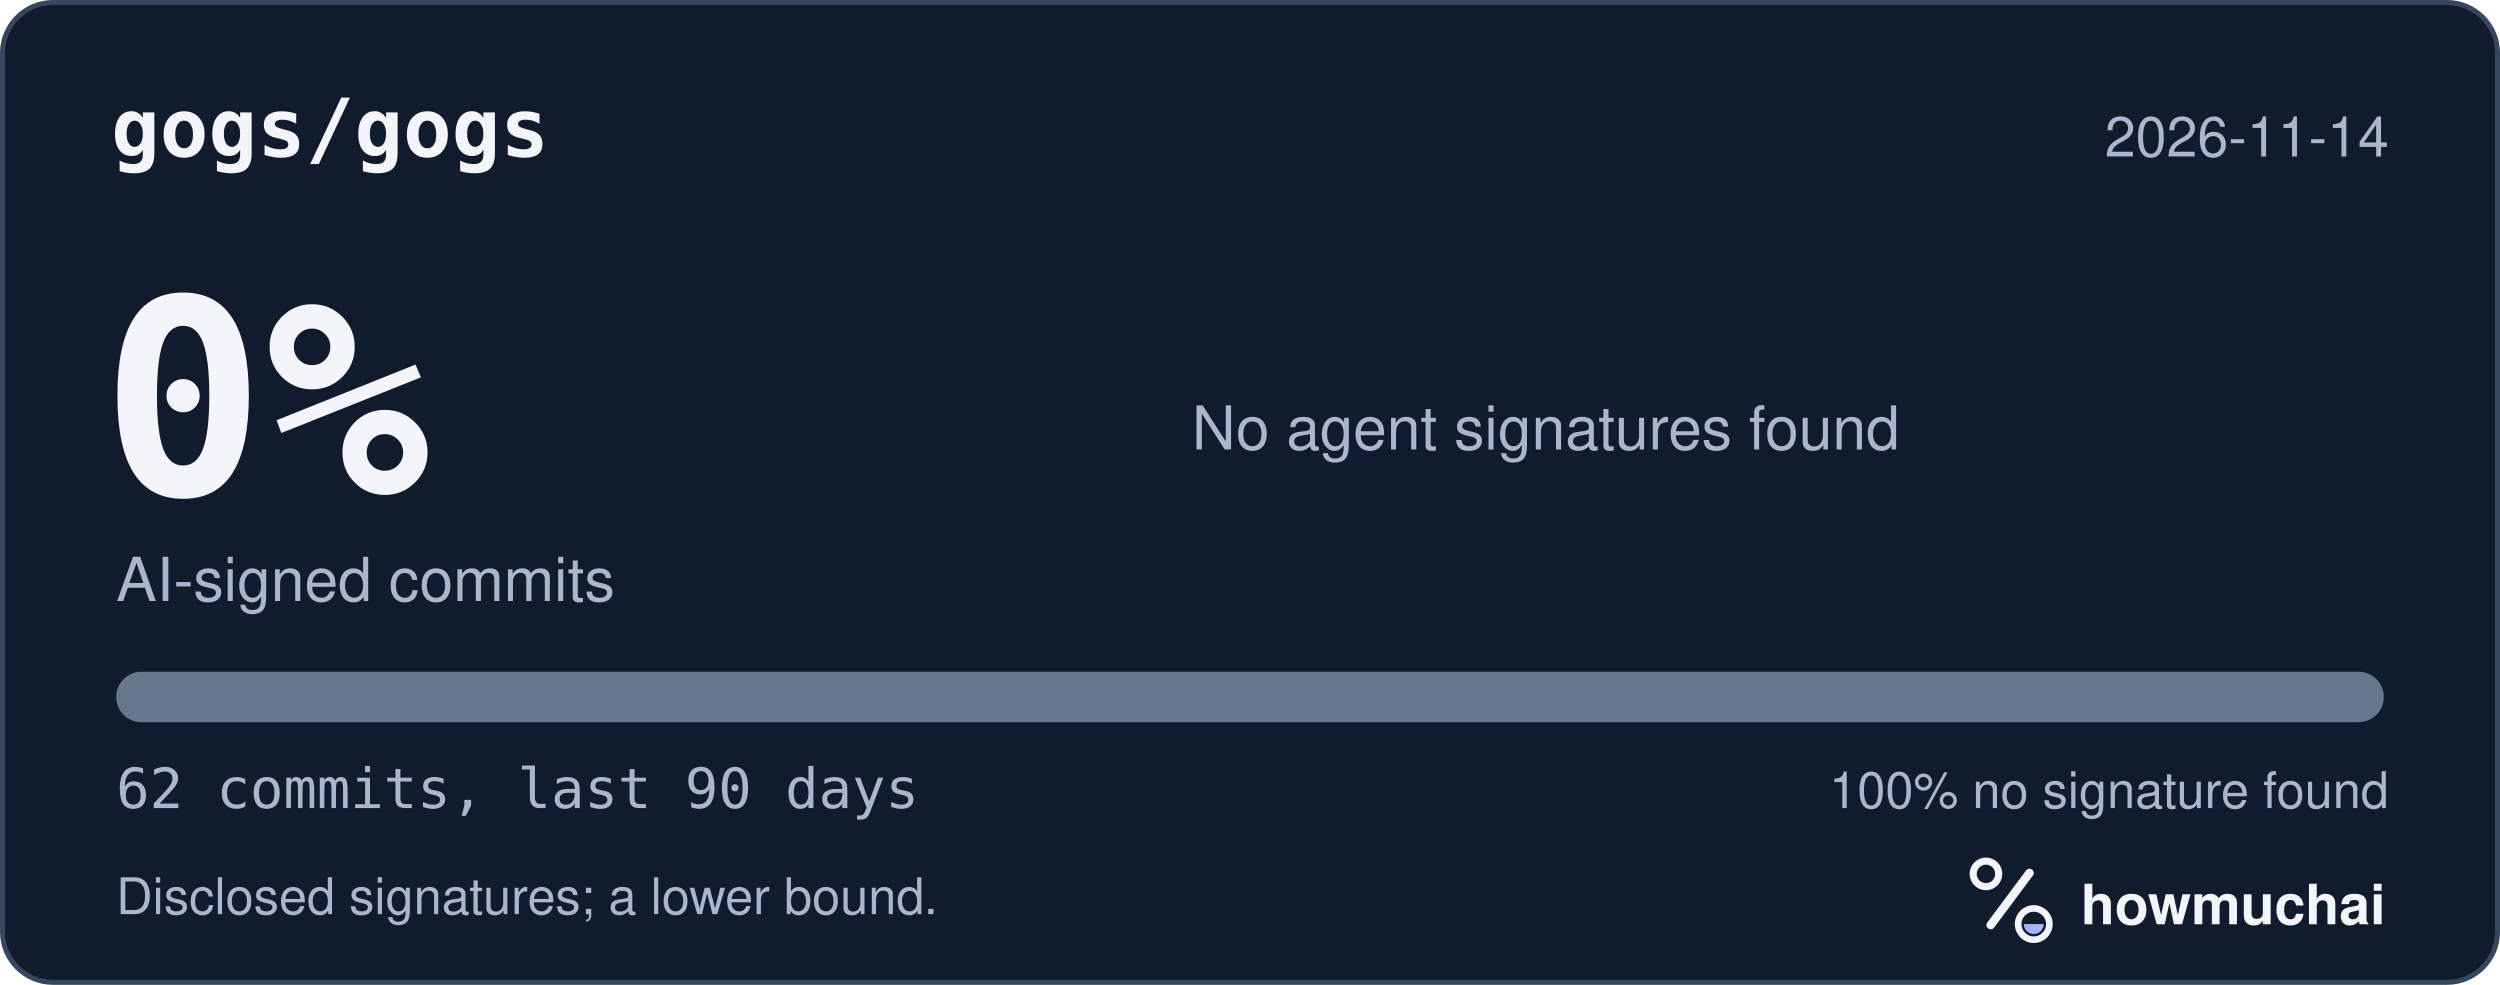
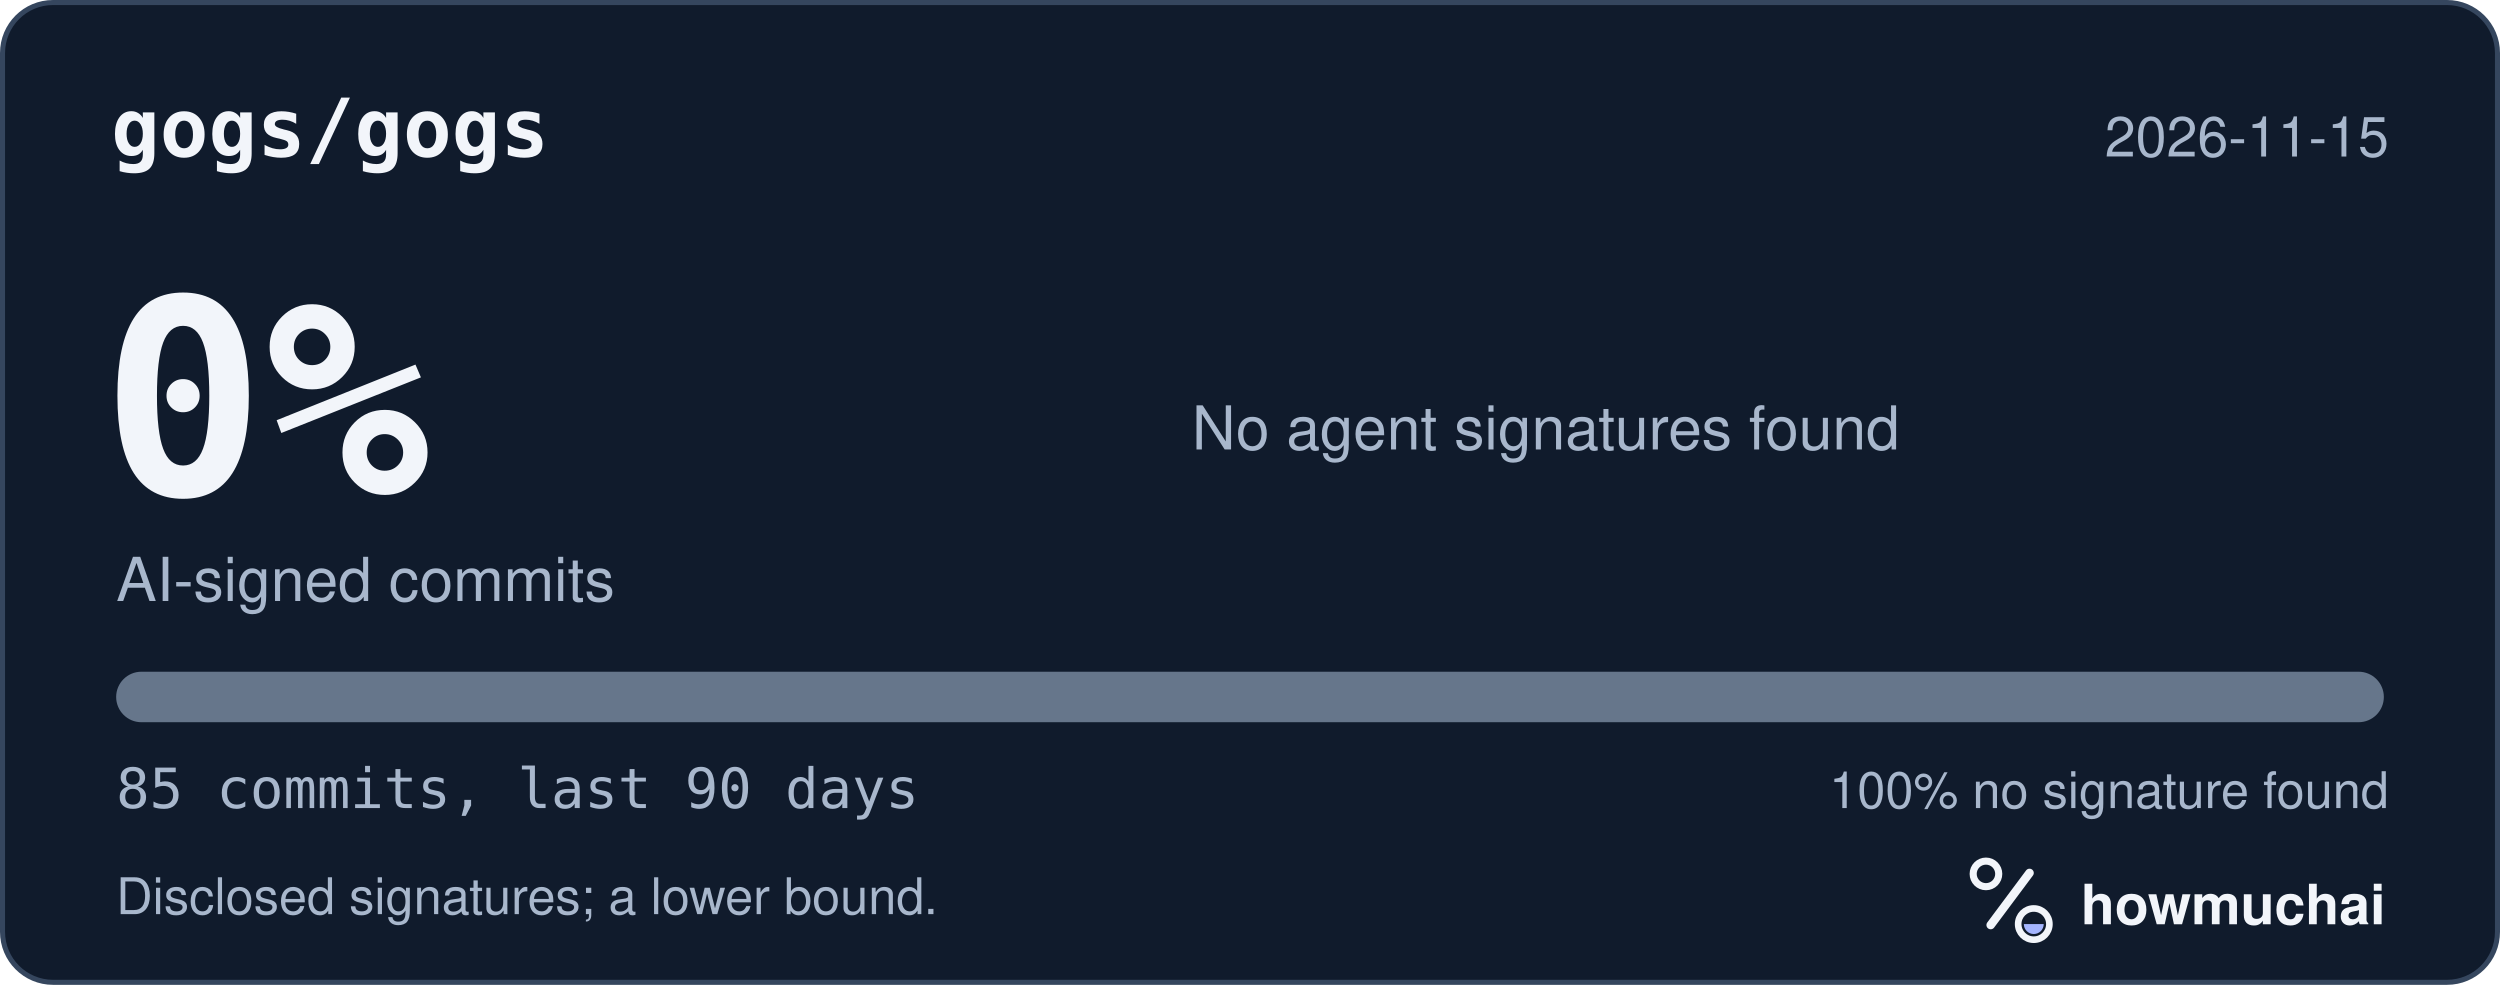
<svg xmlns="http://www.w3.org/2000/svg" width="495" height="195" viewBox="0 0 495 195" role="img" aria-labelledby="hm-t hm-d">
  <rect x="0.5" y="0.5" width="494" height="194" rx="10" fill="#101B2C" stroke="#35465E" />
  <text x="22" y="31" fill="#F2F5FA" font-family="ui-monospace, SF Mono, Menlo, Consolas, IBM Plex Mono, monospace" font-size="16" font-weight="600">gogs/gogs</text>
-   <text x="473" y="31" fill="#A8B7CC" font-family="-apple-system, BlinkMacSystemFont, Segoe UI, Helvetica, Arial, Fira Sans, sans-serif" font-size="11" text-anchor="end">2026-11-14</text>
+   <text x="473" y="31" fill="#A8B7CC" font-family="-apple-system, BlinkMacSystemFont, Segoe UI, Helvetica, Arial, Fira Sans, sans-serif" font-size="11" text-anchor="end">2026-11-15</text>
  <text x="20" y="98" fill="#F2F5FA" font-family="ui-monospace, SF Mono, Menlo, Consolas, IBM Plex Mono, monospace" font-size="54" font-weight="700">0%</text>
  <text x="23" y="119" fill="#A8B7CC" font-family="-apple-system, BlinkMacSystemFont, Segoe UI, Helvetica, Arial, Fira Sans, sans-serif" font-size="12">AI-signed commits</text>
  <text x="236" y="89" fill="#A8B7CC" font-family="-apple-system, BlinkMacSystemFont, Segoe UI, Helvetica, Arial, Fira Sans, sans-serif" font-size="12">No agent signatures found</text>
  <defs>
    <clipPath id="hm-bar">
      <rect x="23" y="133" width="449" height="10" rx="5" />
    </clipPath>
  </defs>
  <rect x="23" y="133" width="449" height="10" rx="5" fill="#66768B" />
  <g clip-path="url(#hm-bar)" />
-   <text x="23" y="160" fill="#A8B7CC" font-family="ui-monospace, SF Mono, Menlo, Consolas, IBM Plex Mono, monospace" font-size="11">62 commits, last 90 days</text>
+   <text x="23" y="160" fill="#A8B7CC" font-family="ui-monospace, SF Mono, Menlo, Consolas, IBM Plex Mono, monospace" font-size="11">85 commits, last 90 days</text>
  <text x="473" y="160" fill="#A8B7CC" font-family="-apple-system, BlinkMacSystemFont, Segoe UI, Helvetica, Arial, Fira Sans, sans-serif" font-size="10" text-anchor="end">100% no signature found</text>
  <text x="23" y="181" fill="#A8B7CC" font-family="-apple-system, BlinkMacSystemFont, Segoe UI, Helvetica, Arial, Fira Sans, sans-serif" font-size="10">Disclosed signatures; a lower bound.</text>
  <g transform="translate(386 166) scale(0.046875)">
    <circle cx="154" cy="150" r="54" fill="none" stroke="#F2F5FA" stroke-width="30" />
    <path d="M174 366 338 146" fill="none" stroke="#F2F5FA" stroke-width="36" stroke-linecap="round" />
    <circle cx="356" cy="362" r="66" fill="none" stroke="#F2F5FA" stroke-width="28" />
    <path d="M314 362a42 42 0 0 0 84 0Z" fill="#A4B5FF" />
  </g>
  <text x="412" y="183" fill="#F2F5FA" font-family="-apple-system, BlinkMacSystemFont, Segoe UI, Helvetica, Arial, Fira Sans, sans-serif" font-size="11" font-weight="650">howmuchai</text>
</svg>
